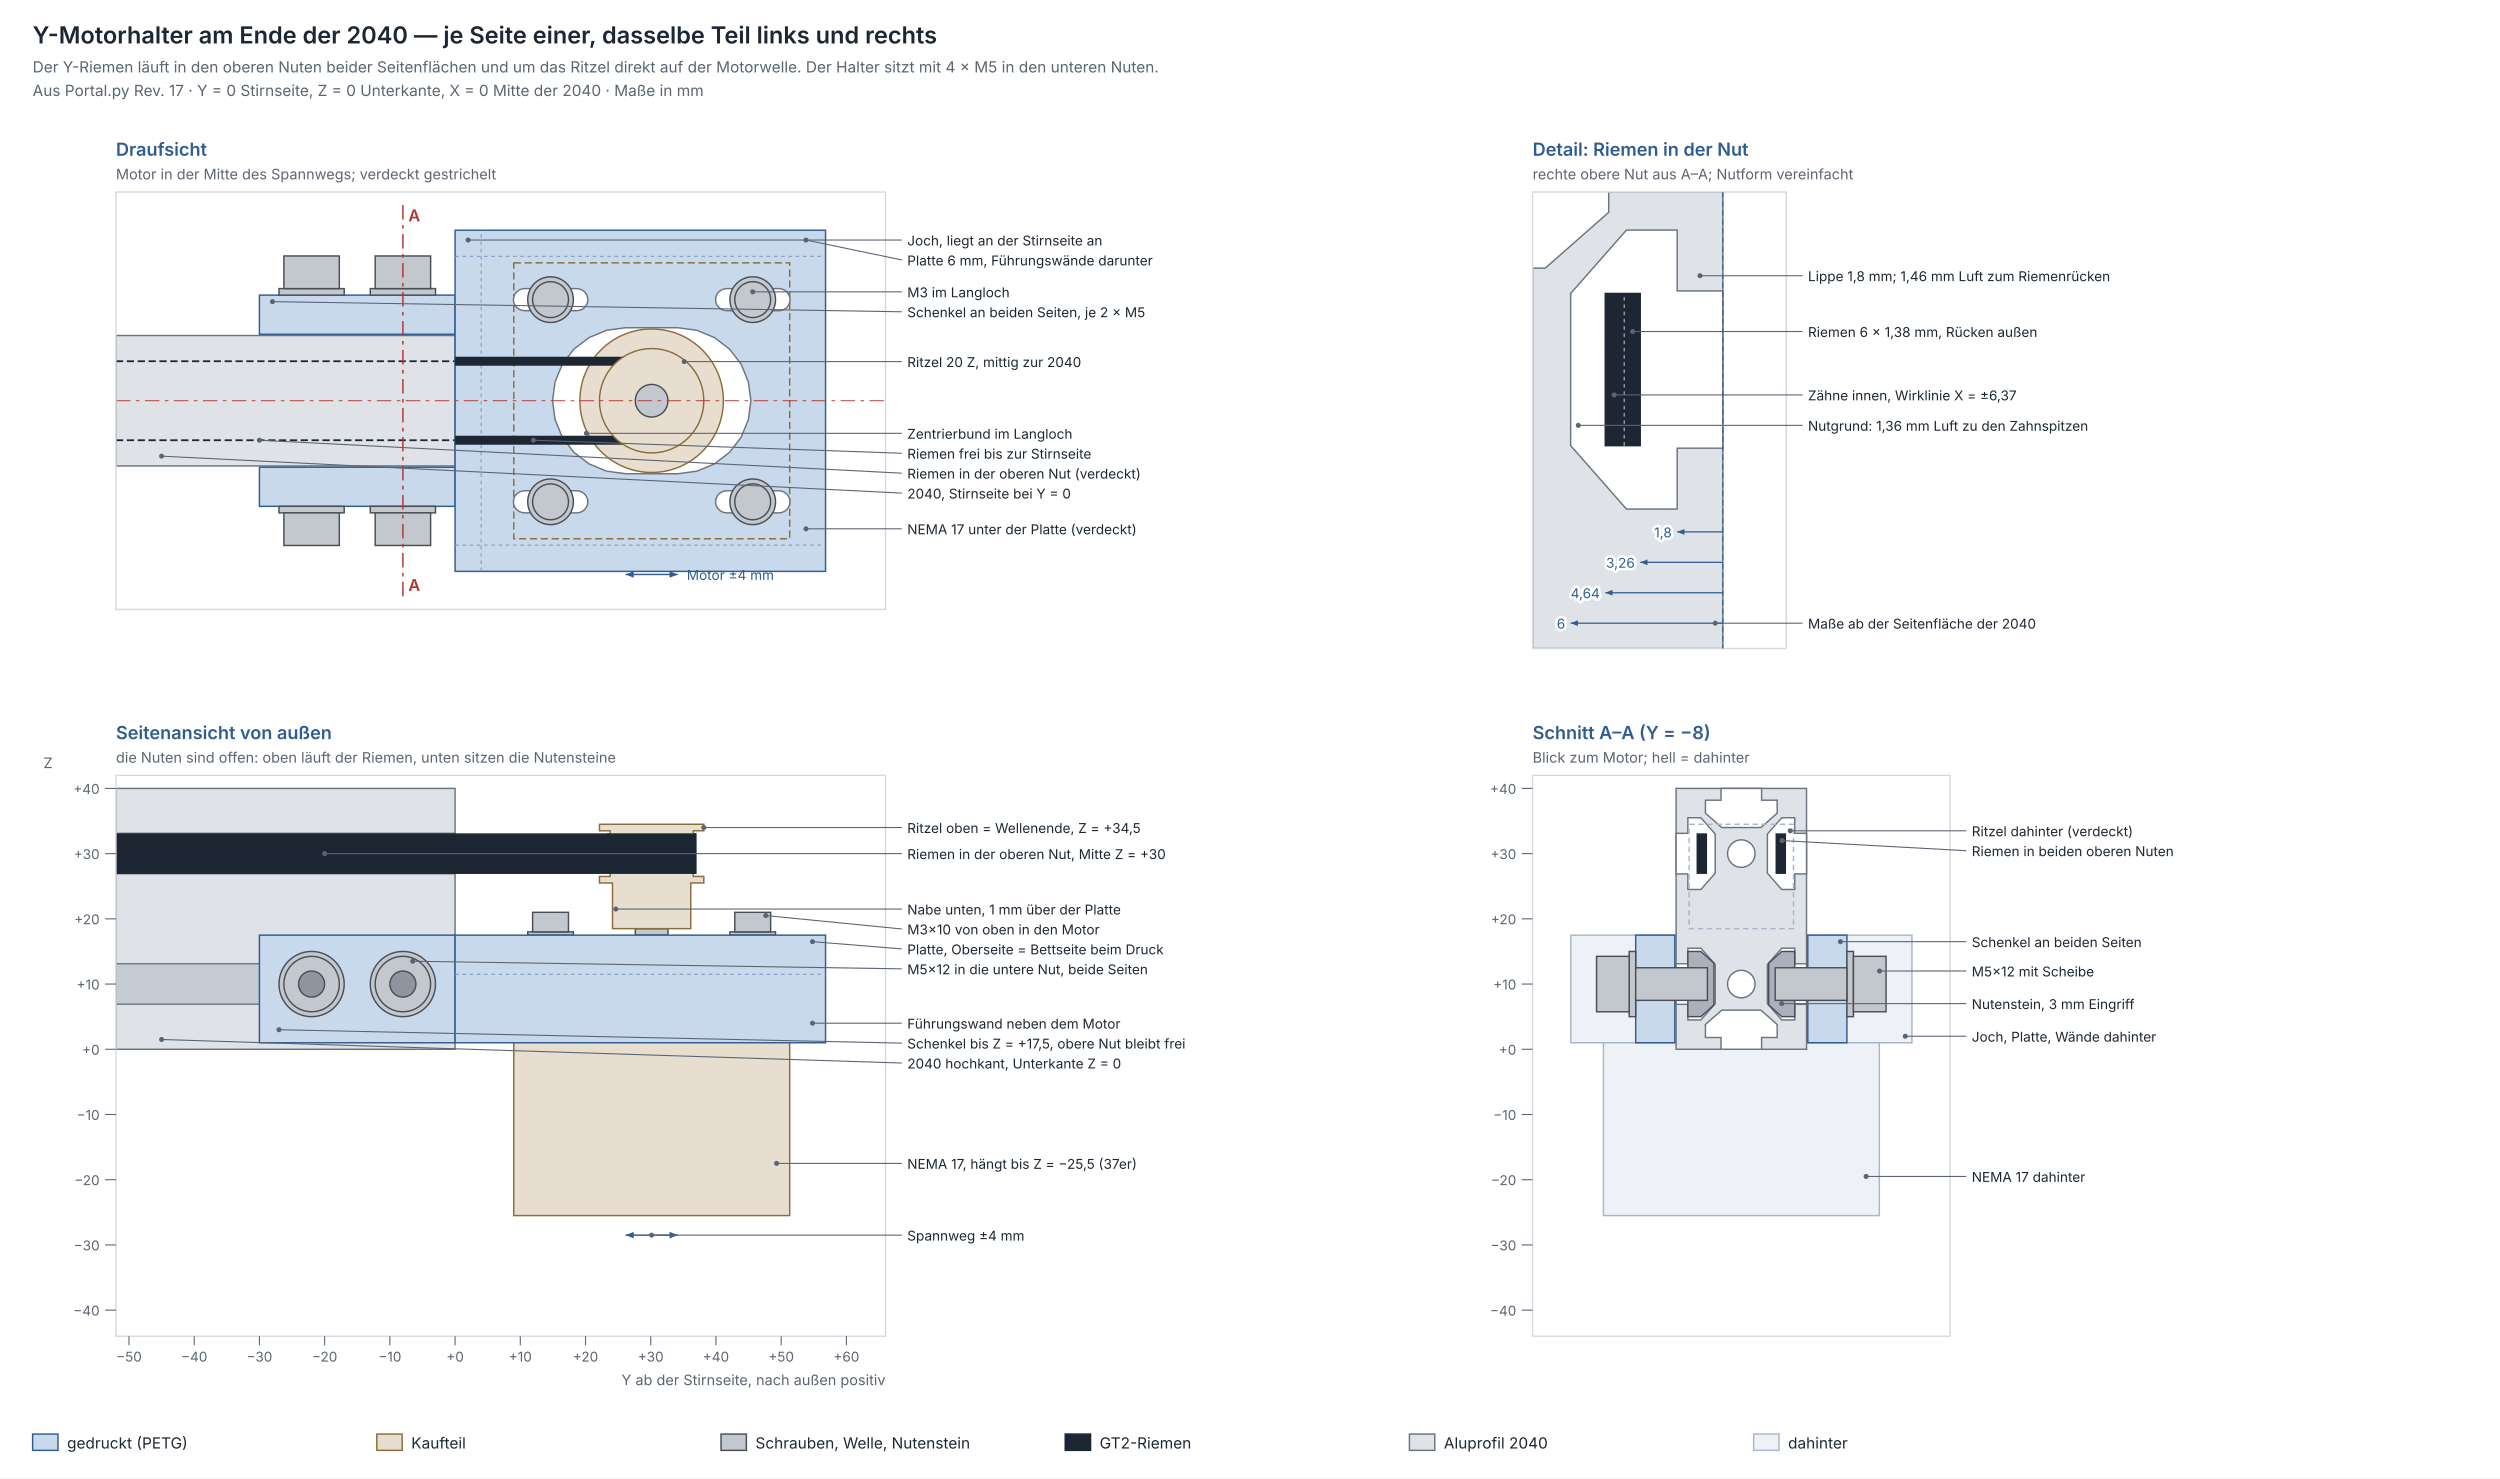
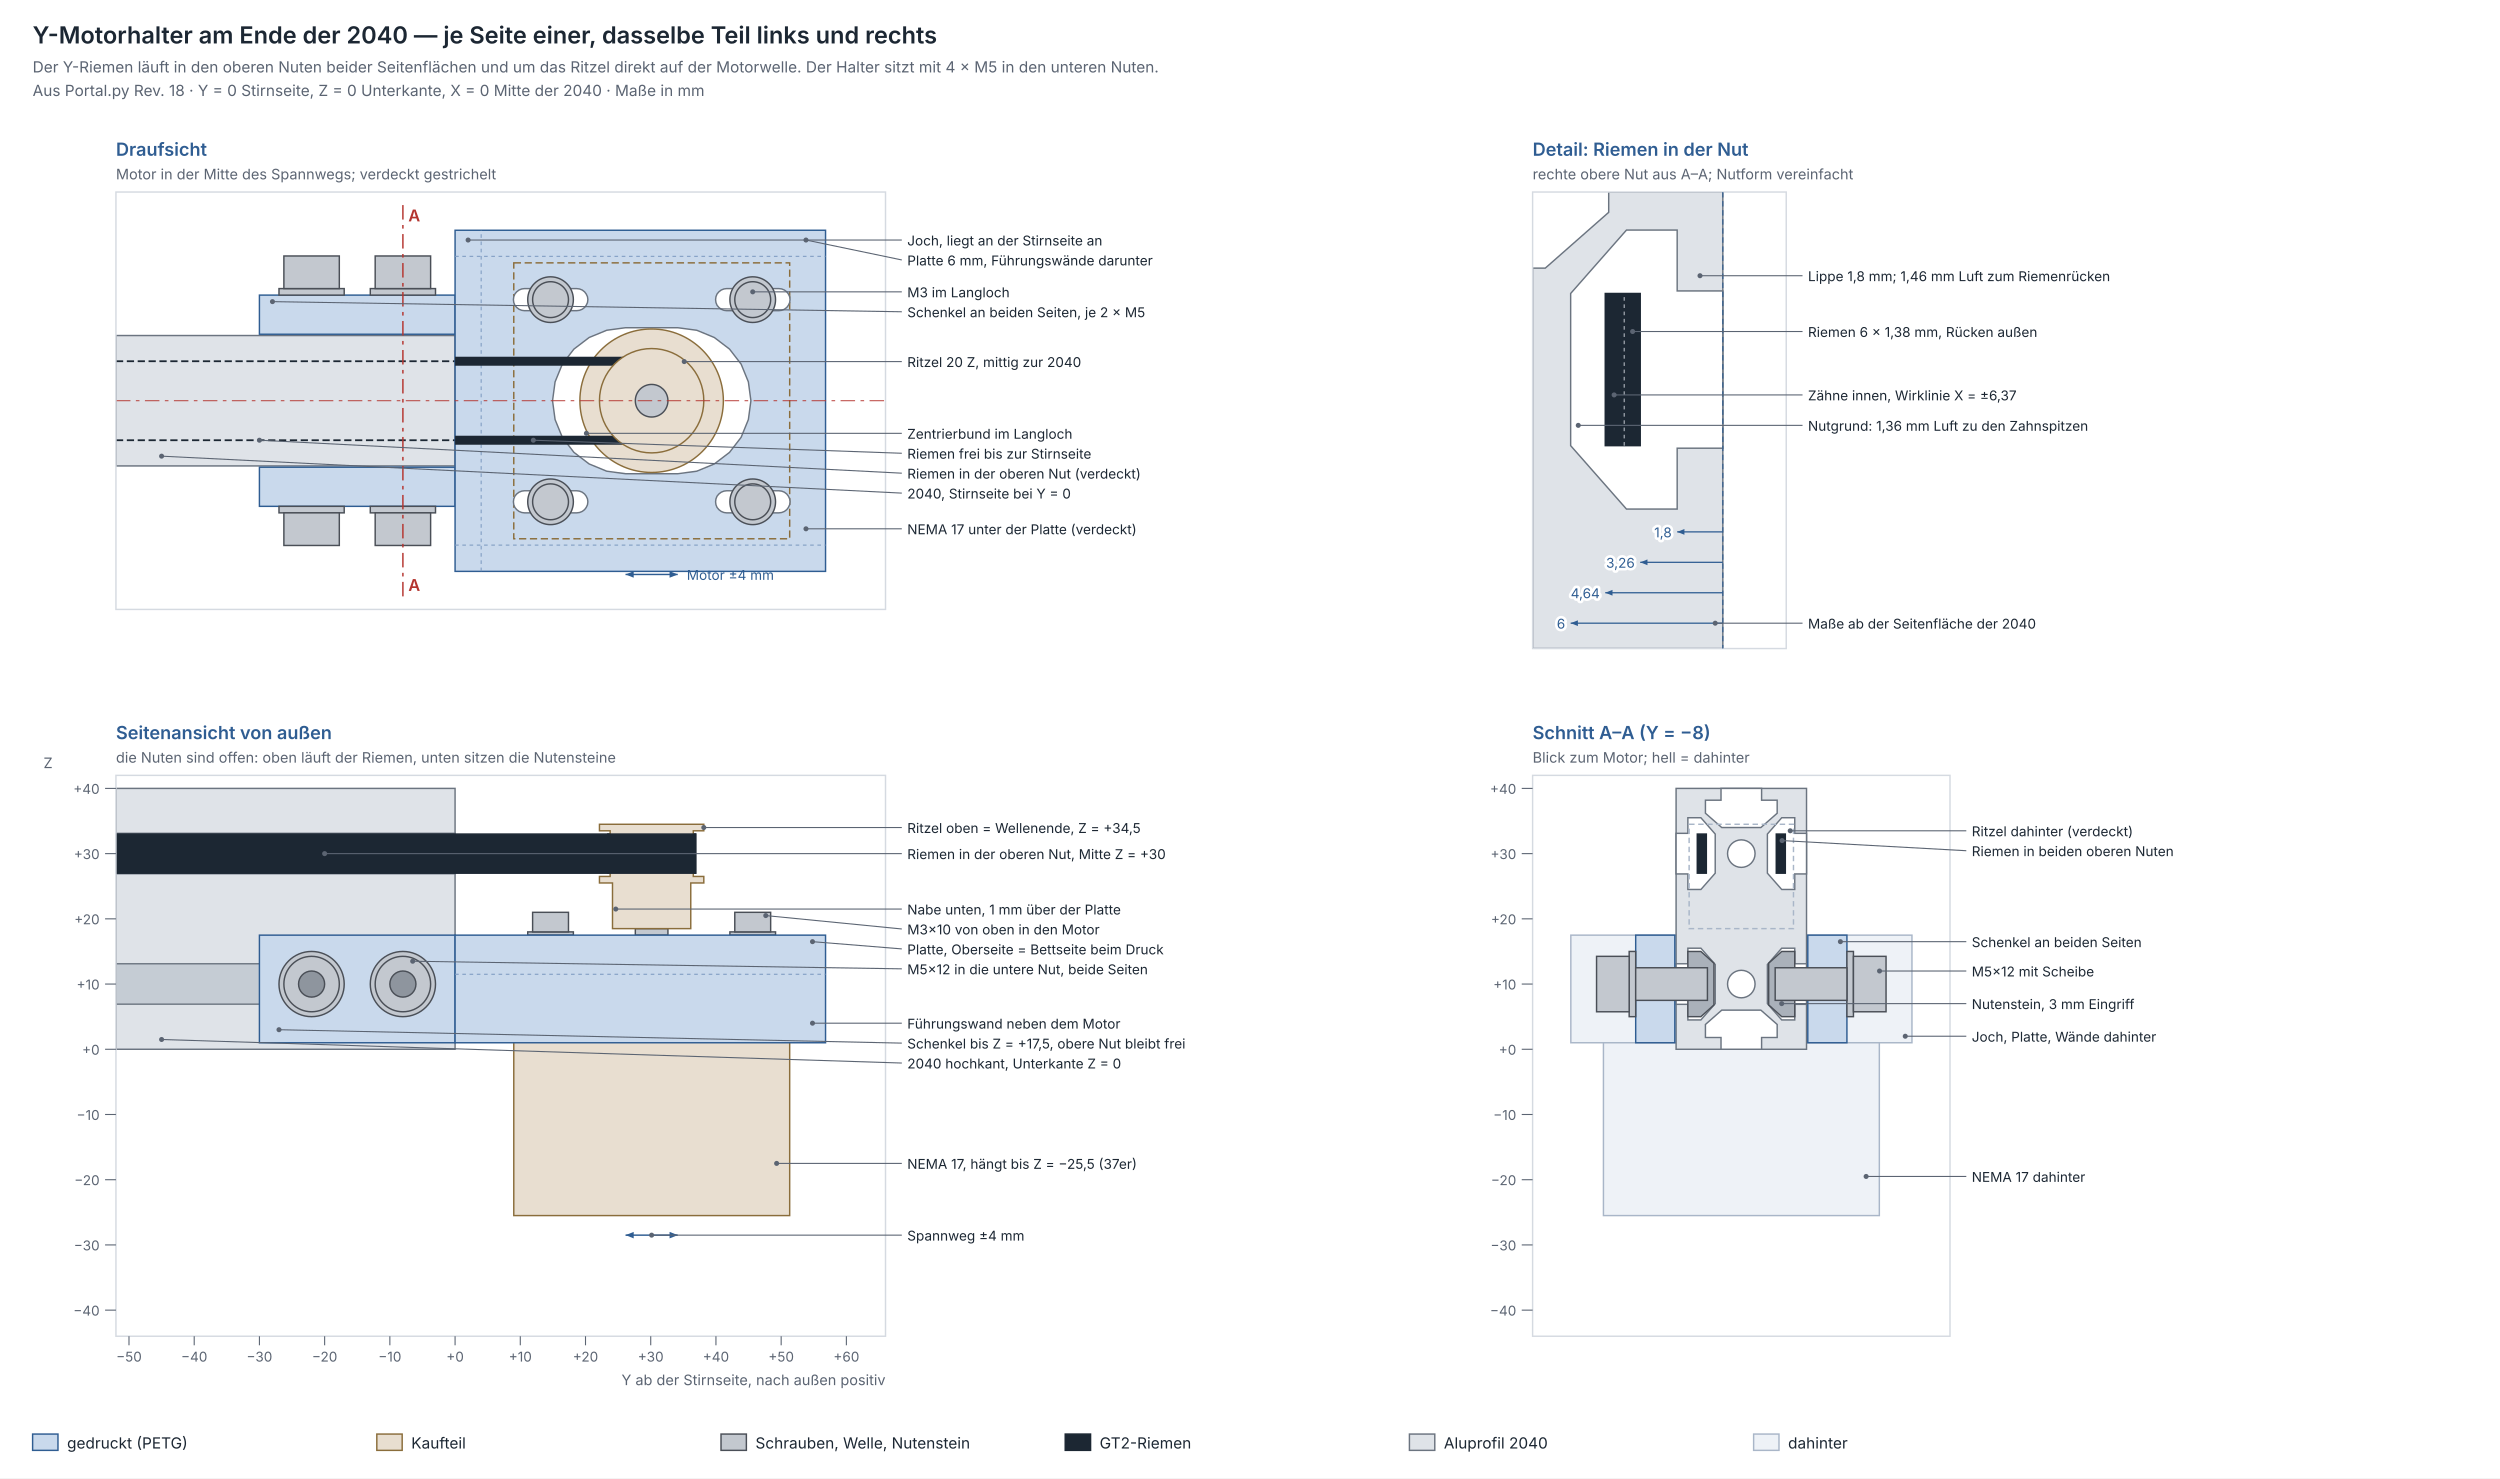
<svg xmlns="http://www.w3.org/2000/svg" width="1380" height="816" viewBox="0 0 1380 816" font-family="Inter, Helvetica, Arial, sans-serif">
  <rect width="100%" height="100%" fill="#ffffff" />
  <text x="18.0" y="24.0" font-size="13" fill="#1c2733" text-anchor="start" font-weight="600">Y-Motorhalter am Ende der 2040 — je Seite einer, dasselbe Teil links und rechts</text>
  <text x="18.0" y="40.0" font-size="8.5" fill="#5b6472" text-anchor="start">Der Y-Riemen läuft in den oberen Nuten beider Seitenflächen und um das Ritzel direkt auf der Motorwelle. Der Halter sitzt mit 4 × M5 in den unteren Nuten.</text>
-   <text x="18.0" y="53.0" font-size="8.5" fill="#5b6472" text-anchor="start">Aus Portal.py Rev. 17 · Y = 0 Stirnseite, Z = 0 Unterkante, X = 0 Mitte der 2040 · Maße in mm</text>
+   <text x="18.0" y="53.0" font-size="8.5" fill="#5b6472" text-anchor="start">Aus Portal.py Rev. 18 · Y = 0 Stirnseite, Z = 0 Unterkante, X = 0 Mitte der 2040 · Maße in mm</text>
  <text x="64.0" y="86.0" font-size="10" fill="#2f5d92" text-anchor="start" font-weight="600">Draufsicht</text>
  <text x="64.0" y="99.0" font-size="8" fill="#5b6472" text-anchor="start">Motor in der Mitte des Spannwegs; verdeckt gestrichelt</text>
  <clipPath id="drauf">
    <rect x="64.0" y="106.0" width="424.8" height="230.4" />
  </clipPath>
  <g clip-path="url(#drauf)">
    <rect x="64.0" y="185.2" width="187.2" height="72.0" fill="#dfe3e8" stroke="#6b7480" stroke-width="0.8" />
    <path d="M 64.0 243.0 L 251.2 243.0" fill="none" stroke="#1c2733" stroke-width="1.0" stroke-dasharray="4 2" stroke-linejoin="round" />
    <path d="M 64.0 199.4 L 251.2 199.4" fill="none" stroke="#1c2733" stroke-width="1.0" stroke-dasharray="4 2" stroke-linejoin="round" />
    <rect x="143.2" y="257.9" width="108.0" height="21.6" fill="#c9d9ec" stroke="#2f5d92" stroke-width="0.8" />
    <rect x="143.2" y="162.9" width="108.0" height="21.6" fill="#c9d9ec" stroke="#2f5d92" stroke-width="0.8" />
    <rect x="251.2" y="127.1" width="204.5" height="188.3" fill="#c9d9ec" stroke="#2f5d92" stroke-width="0.8" />
    <line x1="265.6" y1="315.3" x2="265.6" y2="127.1" stroke="#7f9cc2" stroke-width="0.6" stroke-dasharray="2 2" />
    <line x1="251.2" y1="300.9" x2="455.7" y2="300.9" stroke="#7f9cc2" stroke-width="0.6" stroke-dasharray="2 2" />
    <line x1="251.2" y1="141.5" x2="455.7" y2="141.5" stroke="#7f9cc2" stroke-width="0.6" stroke-dasharray="2 2" />
    <rect x="283.6" y="145.1" width="152.3" height="152.3" fill="none" stroke="#8a6d3b" stroke-width="0.8" stroke-dasharray="4 2" />
    <polygon points="374.1,180.9 384.6,182.3 394.3,186.3 402.7,192.7 409.1,201.0 413.1,210.8 414.5,221.2 413.1,231.6 409.1,241.4 402.7,249.7 394.3,256.1 384.6,260.1 374.1,261.5 345.3,261.5 334.9,260.1 325.2,256.1 316.8,249.7 310.4,241.4 306.4,231.6 305.0,221.2 306.4,210.8 310.4,201.0 316.8,192.7 325.2,186.3 334.9,182.3 345.3,180.9" fill="#ffffff" stroke="#6b7480" stroke-width="0.8" />
    <circle cx="359.7" cy="221.2" r="39.6" fill="#e8ded0" stroke="#8a6d3b" stroke-width="0.8" />
    <polygon points="318.3,270.9 319.9,271.1 321.4,271.7 322.7,272.7 323.6,273.9 324.3,275.4 324.5,277.0 324.3,278.6 323.6,280.1 322.7,281.3 321.4,282.3 319.9,282.9 318.3,283.1 289.5,283.1 288.0,282.9 286.5,282.3 285.2,281.3 284.2,280.1 283.6,278.6 283.4,277.0 283.6,275.4 284.2,273.9 285.2,272.7 286.5,271.7 288.0,271.1 289.5,270.9" fill="#ffffff" stroke="#6b7480" stroke-width="0.8" />
    <circle cx="303.9" cy="277.0" r="12.6" fill="#c3c8cf" stroke="#4a4f57" stroke-width="0.8" />
    <circle cx="303.9" cy="277.0" r="9.9" fill="#c3c8cf" stroke="#4a4f57" stroke-width="0.8" />
    <polygon points="318.3,159.3 319.9,159.5 321.4,160.1 322.7,161.1 323.6,162.3 324.3,163.8 324.5,165.4 324.3,167.0 323.6,168.5 322.7,169.7 321.4,170.7 319.9,171.3 318.3,171.5 289.5,171.5 288.0,171.3 286.5,170.7 285.2,169.7 284.2,168.5 283.6,167.0 283.4,165.4 283.6,163.8 284.2,162.3 285.2,161.1 286.5,160.1 288.0,159.5 289.5,159.3" fill="#ffffff" stroke="#6b7480" stroke-width="0.8" />
    <circle cx="303.9" cy="165.4" r="12.6" fill="#c3c8cf" stroke="#4a4f57" stroke-width="0.8" />
    <circle cx="303.9" cy="165.4" r="9.9" fill="#c3c8cf" stroke="#4a4f57" stroke-width="0.8" />
    <polygon points="429.9,270.9 431.5,271.1 433.0,271.7 434.3,272.7 435.2,273.9 435.9,275.4 436.1,277.0 435.9,278.6 435.2,280.1 434.3,281.3 433.0,282.3 431.5,282.9 429.9,283.1 401.1,283.1 399.6,282.9 398.1,282.3 396.8,281.3 395.8,280.1 395.2,278.6 395.0,277.0 395.2,275.4 395.8,273.9 396.8,272.7 398.1,271.7 399.6,271.1 401.1,270.9" fill="#ffffff" stroke="#6b7480" stroke-width="0.8" />
    <circle cx="415.5" cy="277.0" r="12.6" fill="#c3c8cf" stroke="#4a4f57" stroke-width="0.8" />
    <circle cx="415.5" cy="277.0" r="9.9" fill="#c3c8cf" stroke="#4a4f57" stroke-width="0.8" />
    <polygon points="429.9,159.3 431.5,159.5 433.0,160.1 434.3,161.1 435.2,162.3 435.9,163.8 436.1,165.4 435.9,167.0 435.2,168.5 434.3,169.7 433.0,170.7 431.5,171.3 429.9,171.5 401.1,171.5 399.6,171.3 398.1,170.7 396.8,169.7 395.8,168.5 395.2,167.0 395.0,165.4 395.2,163.8 395.8,162.3 396.8,161.1 398.1,160.1 399.6,159.5 401.1,159.3" fill="#ffffff" stroke="#6b7480" stroke-width="0.8" />
    <circle cx="415.5" cy="165.4" r="12.6" fill="#c3c8cf" stroke="#4a4f57" stroke-width="0.8" />
    <circle cx="415.5" cy="165.4" r="9.9" fill="#c3c8cf" stroke="#4a4f57" stroke-width="0.8" />
    <path d="M 251.2 199.4 L 359.7 199.4 L 362.0 199.5 L 364.3 199.9 L 366.5 200.5 L 368.6 201.3 L 370.6 202.3 L 372.5 203.6 L 374.3 205.0 L 375.9 206.6 L 377.4 208.4 L 378.6 210.3 L 379.6 212.3 L 380.5 214.5 L 381.0 216.7 L 381.4 218.9 L 381.5 221.2 L 381.4 223.5 L 381.0 225.7 L 380.5 227.9 L 379.6 230.1 L 378.6 232.1 L 377.4 234.0 L 375.9 235.8 L 374.3 237.4 L 372.5 238.8 L 370.6 240.1 L 368.6 241.1 L 366.5 241.9 L 364.3 242.5 L 362.0 242.9 L 359.7 243.0 L 251.2 243.0" fill="none" stroke="#1c2733" stroke-width="4.968" stroke-linejoin="round" />
    <circle cx="359.7" cy="221.2" r="28.8" fill="#e8ded0" stroke="#8a6d3b" stroke-width="0.8" />
    <circle cx="359.7" cy="221.2" r="9.0" fill="#c3c8cf" stroke="#4a4f57" stroke-width="0.8" />
    <rect x="204.4" y="279.5" width="36.0" height="3.6" fill="#c3c8cf" stroke="#4a4f57" stroke-width="0.8" />
    <rect x="207.1" y="283.1" width="30.6" height="18.0" fill="#c3c8cf" stroke="#4a4f57" stroke-width="0.8" />
    <rect x="204.4" y="159.3" width="36.0" height="3.6" fill="#c3c8cf" stroke="#4a4f57" stroke-width="0.8" />
    <rect x="207.1" y="141.3" width="30.6" height="18.0" fill="#c3c8cf" stroke="#4a4f57" stroke-width="0.8" />
    <rect x="154.0" y="279.5" width="36.0" height="3.6" fill="#c3c8cf" stroke="#4a4f57" stroke-width="0.8" />
    <rect x="156.7" y="283.1" width="30.6" height="18.0" fill="#c3c8cf" stroke="#4a4f57" stroke-width="0.8" />
    <rect x="154.0" y="159.3" width="36.0" height="3.6" fill="#c3c8cf" stroke="#4a4f57" stroke-width="0.8" />
    <rect x="156.7" y="141.3" width="30.6" height="18.0" fill="#c3c8cf" stroke="#4a4f57" stroke-width="0.8" />
    <line x1="64.0" y1="221.2" x2="488.8" y2="221.2" stroke="#b4342f" stroke-width="0.5" stroke-dasharray="8 3 2 3" />
    <line x1="222.4" y1="329.2" x2="222.4" y2="113.2" stroke="#b4342f" stroke-width="0.8" stroke-dasharray="8 3 2 3" />
  </g>
  <rect x="64.0" y="106.0" width="424.8" height="230.4" fill="none" stroke="#d5dae1" stroke-width="0.8" />
  <text x="225.4" y="122.2" font-size="9" fill="#b4342f" text-anchor="start" font-weight="600">A</text>
  <text x="225.4" y="326.2" font-size="9" fill="#b4342f" text-anchor="start" font-weight="600">A</text>
  <line x1="345.3" y1="317.1" x2="374.1" y2="317.1" stroke="#2f5d92" stroke-width="0.8" />
  <polygon points="345.3,317.1 349.8,315.3 349.8,318.9" fill="#2f5d92" />
  <polygon points="374.1,317.1 369.6,318.9 369.6,315.3" fill="#2f5d92" />
  <text x="379.1" y="320.1" font-size="7.5" fill="#2f5d92" text-anchor="start">Motor ±4 mm</text>
  <line x1="258.4" y1="132.5" x2="497.8" y2="132.5" stroke="#5b6472" stroke-width="0.6" />
  <circle cx="258.4" cy="132.5" r="1.4" fill="#5b6472" />
  <text x="500.8" y="135.5" font-size="7.5" fill="#1c2733" text-anchor="start">Joch, liegt an der Stirnseite an</text>
  <line x1="444.9" y1="132.5" x2="497.8" y2="143.5" stroke="#5b6472" stroke-width="0.6" />
  <circle cx="444.9" cy="132.5" r="1.4" fill="#5b6472" />
  <text x="500.8" y="146.5" font-size="7.5" fill="#1c2733" text-anchor="start">Platte 6 mm, Führungswände darunter</text>
  <line x1="415.5" y1="161.1" x2="497.8" y2="161.1" stroke="#5b6472" stroke-width="0.6" />
  <circle cx="415.5" cy="161.1" r="1.4" fill="#5b6472" />
  <text x="500.8" y="164.1" font-size="7.5" fill="#1c2733" text-anchor="start">M3 im Langloch</text>
  <line x1="150.4" y1="166.5" x2="497.8" y2="172.1" stroke="#5b6472" stroke-width="0.6" />
  <circle cx="150.4" cy="166.5" r="1.4" fill="#5b6472" />
  <text x="500.8" y="175.1" font-size="7.5" fill="#1c2733" text-anchor="start">Schenkel an beiden Seiten, je 2 × M5</text>
  <line x1="377.7" y1="199.6" x2="497.8" y2="199.6" stroke="#5b6472" stroke-width="0.6" />
  <circle cx="377.7" cy="199.6" r="1.4" fill="#5b6472" />
  <text x="500.8" y="202.6" font-size="7.5" fill="#1c2733" text-anchor="start">Ritzel 20 Z, mittig zur 2040</text>
  <line x1="323.7" y1="239.2" x2="497.8" y2="239.2" stroke="#5b6472" stroke-width="0.6" />
  <circle cx="323.7" cy="239.2" r="1.4" fill="#5b6472" />
  <text x="500.8" y="242.2" font-size="7.5" fill="#1c2733" text-anchor="start">Zentrierbund im Langloch</text>
  <line x1="294.4" y1="243.0" x2="497.8" y2="250.2" stroke="#5b6472" stroke-width="0.6" />
  <circle cx="294.4" cy="243.0" r="1.4" fill="#5b6472" />
  <text x="500.8" y="253.2" font-size="7.5" fill="#1c2733" text-anchor="start">Riemen frei bis zur Stirnseite</text>
  <line x1="143.2" y1="243.0" x2="497.8" y2="261.2" stroke="#5b6472" stroke-width="0.6" />
  <circle cx="143.2" cy="243.0" r="1.4" fill="#5b6472" />
  <text x="500.8" y="264.2" font-size="7.5" fill="#1c2733" text-anchor="start">Riemen in der oberen Nut (verdeckt)</text>
  <line x1="89.2" y1="251.8" x2="497.8" y2="272.2" stroke="#5b6472" stroke-width="0.6" />
  <circle cx="89.2" cy="251.8" r="1.4" fill="#5b6472" />
  <text x="500.8" y="275.2" font-size="7.5" fill="#1c2733" text-anchor="start">2040, Stirnseite bei Y = 0</text>
  <line x1="444.9" y1="291.9" x2="497.8" y2="291.9" stroke="#5b6472" stroke-width="0.6" />
  <circle cx="444.9" cy="291.9" r="1.4" fill="#5b6472" />
  <text x="500.8" y="294.9" font-size="7.5" fill="#1c2733" text-anchor="start">NEMA 17 unter der Platte (verdeckt)</text>
  <text x="846.0" y="86.0" font-size="10" fill="#2f5d92" text-anchor="start" font-weight="600">Detail: Riemen in der Nut</text>
  <text x="846.0" y="99.0" font-size="8" fill="#5b6472" text-anchor="start">rechte obere Nut aus A–A; Nutform vereinfacht</text>
  <clipPath id="detail">
    <rect x="846.0" y="106.0" width="140.0" height="252.0" />
  </clipPath>
  <g clip-path="url(#detail)">
    <rect x="846.0" y="106.0" width="105.0" height="252.0" fill="#dfe3e8" stroke="#6b7480" stroke-width="0.8" />
    <polygon points="951.0,247.4 925.8,247.4 925.8,281.0 897.8,281.0 867.0,246.0 867.0,162.0 897.8,127.0 925.8,127.0 925.8,160.6 951.0,160.6" fill="#ffffff" stroke="#6b7480" stroke-width="0.8" />
    <polygon points="767.6,64.0 767.6,89.2 734.0,89.2 734.0,117.2 769.0,148.0 853.0,148.0 888.0,117.2 888.0,89.2 854.4,89.2 854.4,64.0" fill="#ffffff" stroke="#6b7480" stroke-width="0.8" />
    <rect x="886.1" y="162.0" width="19.3" height="84.0" fill="#1c2733" stroke="#1c2733" stroke-width="0.8" />
    <line x1="896.6" y1="246.0" x2="896.6" y2="162.0" stroke="#8e959e" stroke-width="0.8" stroke-dasharray="2 2" />
  </g>
  <rect x="846.0" y="106.0" width="140.0" height="252.0" fill="none" stroke="#d5dae1" stroke-width="0.8" />
  <line x1="951.0" y1="106.0" x2="951.0" y2="358.0" stroke="#2f5d92" stroke-width="0.6" stroke-dasharray="3 2" />
  <line x1="951.0" y1="293.6" x2="925.8" y2="293.6" stroke="#2f5d92" stroke-width="0.7" />
  <polygon points="925.8,293.6 929.8,292.0 929.8,295.2" fill="#2f5d92" />
  <text x="922.8" y="296.6" font-size="7.5" fill="#2f5d92" text-anchor="end" stroke="#ffffff" stroke-width="3" stroke-linejoin="round" paint-order="stroke">1,8</text>
  <line x1="951.0" y1="310.4" x2="905.4" y2="310.4" stroke="#2f5d92" stroke-width="0.7" />
  <polygon points="905.4,310.4 909.4,308.8 909.4,312.0" fill="#2f5d92" />
  <text x="902.4" y="313.4" font-size="7.5" fill="#2f5d92" text-anchor="end" stroke="#ffffff" stroke-width="3" stroke-linejoin="round" paint-order="stroke">3,26</text>
  <line x1="951.0" y1="327.2" x2="886.1" y2="327.2" stroke="#2f5d92" stroke-width="0.7" />
  <polygon points="886.1,327.2 890.1,325.6 890.1,328.8" fill="#2f5d92" />
  <text x="883.1" y="330.2" font-size="7.5" fill="#2f5d92" text-anchor="end" stroke="#ffffff" stroke-width="3" stroke-linejoin="round" paint-order="stroke">4,64</text>
  <line x1="951.0" y1="344.0" x2="867.0" y2="344.0" stroke="#2f5d92" stroke-width="0.7" />
  <polygon points="867.0,344.0 871.0,342.4 871.0,345.6" fill="#2f5d92" />
  <text x="864.0" y="347.0" font-size="7.5" fill="#2f5d92" text-anchor="end" stroke="#ffffff" stroke-width="3" stroke-linejoin="round" paint-order="stroke">6</text>
  <line x1="938.4" y1="152.2" x2="995.0" y2="152.2" stroke="#5b6472" stroke-width="0.6" />
  <circle cx="938.4" cy="152.2" r="1.4" fill="#5b6472" />
  <text x="998.0" y="155.2" font-size="7.5" fill="#1c2733" text-anchor="start">Lippe 1,8 mm; 1,46 mm Luft zum Riemenrücken</text>
  <line x1="901.2" y1="183.0" x2="995.0" y2="183.0" stroke="#5b6472" stroke-width="0.6" />
  <circle cx="901.2" cy="183.0" r="1.4" fill="#5b6472" />
  <text x="998.0" y="186.0" font-size="7.5" fill="#1c2733" text-anchor="start">Riemen 6 × 1,38 mm, Rücken außen</text>
  <line x1="891.0" y1="218.0" x2="995.0" y2="218.0" stroke="#5b6472" stroke-width="0.6" />
  <circle cx="891.0" cy="218.0" r="1.4" fill="#5b6472" />
  <text x="998.0" y="221.0" font-size="7.5" fill="#1c2733" text-anchor="start">Zähne innen, Wirklinie X = ±6,37</text>
  <line x1="871.2" y1="234.8" x2="995.0" y2="234.8" stroke="#5b6472" stroke-width="0.6" />
  <circle cx="871.2" cy="234.8" r="1.4" fill="#5b6472" />
  <text x="998.0" y="237.8" font-size="7.5" fill="#1c2733" text-anchor="start">Nutgrund: 1,36 mm Luft zu den Zahnspitzen</text>
  <line x1="946.8" y1="344.0" x2="995.0" y2="344.0" stroke="#5b6472" stroke-width="0.6" />
  <circle cx="946.8" cy="344.0" r="1.4" fill="#5b6472" />
  <text x="998.0" y="347.0" font-size="7.5" fill="#1c2733" text-anchor="start">Maße ab der Seitenfläche der 2040</text>
  <text x="64.0" y="408.0" font-size="10" fill="#2f5d92" text-anchor="start" font-weight="600">Seitenansicht von außen</text>
  <text x="64.0" y="421.0" font-size="8" fill="#5b6472" text-anchor="start">die Nuten sind offen: oben läuft der Riemen, unten sitzen die Nutensteine</text>
  <clipPath id="seite">
    <rect x="64.0" y="428.0" width="424.8" height="309.6" />
  </clipPath>
  <g clip-path="url(#seite)">
    <rect x="64.0" y="435.2" width="187.2" height="144.0" fill="#dfe3e8" stroke="#6b7480" stroke-width="0.8" />
    <rect x="64.0" y="532.0" width="187.2" height="22.3" fill="#c5ccd4" stroke="#6b7480" stroke-width="0.8" />
    <rect x="64.0" y="460.0" width="187.2" height="22.3" fill="#c5ccd4" stroke="#6b7480" stroke-width="0.8" />
    <rect x="64.0" y="460.4" width="320.0" height="21.6" fill="#1c2733" stroke="#1c2733" stroke-width="0.8" />
    <rect x="283.6" y="537.8" width="152.3" height="133.2" fill="#e8ded0" stroke="#8a6d3b" stroke-width="0.8" />
    <rect x="350.7" y="512.6" width="18.0" height="3.6" fill="#c3c8cf" stroke="#4a4f57" stroke-width="0.8" />
    <polygon points="381.3,512.6 381.3,487.4 388.5,487.4 388.5,483.8 382.7,483.8 382.7,458.6 388.5,458.6 388.5,455.0 330.9,455.0 330.9,458.6 336.8,458.6 336.8,483.8 330.9,483.8 330.9,487.4 338.1,487.4 338.1,512.6" fill="#e8ded0" stroke="#8a6d3b" stroke-width="0.8" />
    <rect x="335.5" y="460.4" width="48.5" height="21.6" fill="#1c2733" stroke="#1c2733" stroke-width="0.8" />
    <rect x="291.3" y="514.4" width="25.2" height="1.8" fill="#c3c8cf" stroke="#4a4f57" stroke-width="0.8" />
    <rect x="294.0" y="503.6" width="19.8" height="10.8" fill="#c3c8cf" stroke="#4a4f57" stroke-width="0.8" />
    <rect x="402.9" y="514.4" width="25.2" height="1.8" fill="#c3c8cf" stroke="#4a4f57" stroke-width="0.8" />
    <rect x="405.6" y="503.6" width="19.8" height="10.8" fill="#c3c8cf" stroke="#4a4f57" stroke-width="0.8" />
    <rect x="143.2" y="516.2" width="108.0" height="59.4" fill="#c9d9ec" stroke="#2f5d92" stroke-width="0.8" />
    <rect x="251.2" y="516.2" width="204.5" height="59.4" fill="#c9d9ec" stroke="#2f5d92" stroke-width="0.8" />
    <line x1="251.2" y1="537.8" x2="455.7" y2="537.8" stroke="#7f9cc2" stroke-width="0.6" stroke-dasharray="2 2" />
    <circle cx="222.4" cy="543.2" r="18.0" fill="#c3c8cf" stroke="#4a4f57" stroke-width="0.8" />
    <circle cx="222.4" cy="543.2" r="15.3" fill="#c3c8cf" stroke="#4a4f57" stroke-width="0.8" />
    <circle cx="222.4" cy="543.2" r="7.2" fill="#8e959e" stroke="#4a4f57" stroke-width="0.8" />
    <circle cx="172.0" cy="543.2" r="18.0" fill="#c3c8cf" stroke="#4a4f57" stroke-width="0.8" />
    <circle cx="172.0" cy="543.2" r="15.3" fill="#c3c8cf" stroke="#4a4f57" stroke-width="0.8" />
    <circle cx="172.0" cy="543.2" r="7.2" fill="#8e959e" stroke="#4a4f57" stroke-width="0.8" />
  </g>
  <rect x="64.0" y="428.0" width="424.8" height="309.6" fill="none" stroke="#d5dae1" stroke-width="0.8" />
  <line x1="58.0" y1="723.2" x2="64.0" y2="723.2" stroke="#5b6472" stroke-width="0.6" />
  <text x="55.0" y="726.2" font-size="7.5" fill="#5b6472" text-anchor="end">−40</text>
  <line x1="58.0" y1="687.2" x2="64.0" y2="687.2" stroke="#5b6472" stroke-width="0.6" />
  <text x="55.0" y="690.2" font-size="7.5" fill="#5b6472" text-anchor="end">−30</text>
  <line x1="58.0" y1="651.2" x2="64.0" y2="651.2" stroke="#5b6472" stroke-width="0.6" />
  <text x="55.0" y="654.2" font-size="7.5" fill="#5b6472" text-anchor="end">−20</text>
  <line x1="58.0" y1="615.2" x2="64.0" y2="615.2" stroke="#5b6472" stroke-width="0.6" />
  <text x="55.0" y="618.2" font-size="7.5" fill="#5b6472" text-anchor="end">−10</text>
  <line x1="58.0" y1="579.2" x2="64.0" y2="579.2" stroke="#5b6472" stroke-width="0.6" />
  <text x="55.0" y="582.2" font-size="7.5" fill="#5b6472" text-anchor="end">+0</text>
  <line x1="58.0" y1="543.2" x2="64.0" y2="543.2" stroke="#5b6472" stroke-width="0.6" />
  <text x="55.0" y="546.2" font-size="7.5" fill="#5b6472" text-anchor="end">+10</text>
  <line x1="58.0" y1="507.2" x2="64.0" y2="507.2" stroke="#5b6472" stroke-width="0.6" />
  <text x="55.0" y="510.2" font-size="7.5" fill="#5b6472" text-anchor="end">+20</text>
  <line x1="58.0" y1="471.2" x2="64.0" y2="471.2" stroke="#5b6472" stroke-width="0.6" />
  <text x="55.0" y="474.2" font-size="7.5" fill="#5b6472" text-anchor="end">+30</text>
  <line x1="58.0" y1="435.2" x2="64.0" y2="435.2" stroke="#5b6472" stroke-width="0.6" />
  <text x="55.0" y="438.2" font-size="7.5" fill="#5b6472" text-anchor="end">+40</text>
  <text x="24.0" y="424.0" font-size="8" fill="#5b6472" text-anchor="start">Z</text>
  <line x1="71.2" y1="737.6" x2="71.2" y2="742.6" stroke="#5b6472" stroke-width="0.6" />
  <text x="71.2" y="751.6" font-size="7.5" fill="#5b6472" text-anchor="middle">−50</text>
  <line x1="107.2" y1="737.6" x2="107.2" y2="742.6" stroke="#5b6472" stroke-width="0.6" />
  <text x="107.2" y="751.6" font-size="7.5" fill="#5b6472" text-anchor="middle">−40</text>
  <line x1="143.2" y1="737.6" x2="143.2" y2="742.6" stroke="#5b6472" stroke-width="0.6" />
  <text x="143.2" y="751.6" font-size="7.5" fill="#5b6472" text-anchor="middle">−30</text>
  <line x1="179.2" y1="737.6" x2="179.2" y2="742.6" stroke="#5b6472" stroke-width="0.6" />
  <text x="179.2" y="751.6" font-size="7.5" fill="#5b6472" text-anchor="middle">−20</text>
  <line x1="215.2" y1="737.6" x2="215.2" y2="742.6" stroke="#5b6472" stroke-width="0.6" />
  <text x="215.2" y="751.6" font-size="7.5" fill="#5b6472" text-anchor="middle">−10</text>
  <line x1="251.2" y1="737.6" x2="251.2" y2="742.6" stroke="#5b6472" stroke-width="0.6" />
  <text x="251.2" y="751.6" font-size="7.5" fill="#5b6472" text-anchor="middle">+0</text>
  <line x1="287.2" y1="737.6" x2="287.2" y2="742.6" stroke="#5b6472" stroke-width="0.6" />
  <text x="287.2" y="751.6" font-size="7.5" fill="#5b6472" text-anchor="middle">+10</text>
  <line x1="323.2" y1="737.6" x2="323.2" y2="742.6" stroke="#5b6472" stroke-width="0.6" />
  <text x="323.2" y="751.6" font-size="7.5" fill="#5b6472" text-anchor="middle">+20</text>
  <line x1="359.2" y1="737.6" x2="359.2" y2="742.6" stroke="#5b6472" stroke-width="0.6" />
  <text x="359.2" y="751.6" font-size="7.5" fill="#5b6472" text-anchor="middle">+30</text>
  <line x1="395.2" y1="737.6" x2="395.2" y2="742.6" stroke="#5b6472" stroke-width="0.6" />
  <text x="395.2" y="751.6" font-size="7.5" fill="#5b6472" text-anchor="middle">+40</text>
  <line x1="431.2" y1="737.6" x2="431.2" y2="742.6" stroke="#5b6472" stroke-width="0.6" />
  <text x="431.2" y="751.6" font-size="7.5" fill="#5b6472" text-anchor="middle">+50</text>
  <line x1="467.2" y1="737.6" x2="467.2" y2="742.6" stroke="#5b6472" stroke-width="0.6" />
  <text x="467.2" y="751.6" font-size="7.5" fill="#5b6472" text-anchor="middle">+60</text>
  <text x="488.8" y="764.6" font-size="8" fill="#5b6472" text-anchor="end">Y ab der Stirnseite, nach außen positiv</text>
  <line x1="345.3" y1="681.8" x2="374.1" y2="681.8" stroke="#2f5d92" stroke-width="0.8" />
  <polygon points="345.3,681.8 349.8,680.0 349.8,683.6" fill="#2f5d92" />
  <polygon points="374.1,681.8 369.6,683.6 369.6,680.0" fill="#2f5d92" />
  <line x1="388.5" y1="456.8" x2="497.8" y2="456.8" stroke="#5b6472" stroke-width="0.6" />
  <circle cx="388.5" cy="456.8" r="1.4" fill="#5b6472" />
  <text x="500.8" y="459.8" font-size="7.5" fill="#1c2733" text-anchor="start">Ritzel oben = Wellenende, Z = +34,5</text>
  <line x1="179.2" y1="471.2" x2="497.8" y2="471.2" stroke="#5b6472" stroke-width="0.6" />
  <circle cx="179.2" cy="471.2" r="1.4" fill="#5b6472" />
  <text x="500.8" y="474.2" font-size="7.5" fill="#1c2733" text-anchor="start">Riemen in der oberen Nut, Mitte Z = +30</text>
  <line x1="339.9" y1="501.8" x2="497.8" y2="501.8" stroke="#5b6472" stroke-width="0.6" />
  <circle cx="339.9" cy="501.8" r="1.4" fill="#5b6472" />
  <text x="500.8" y="504.8" font-size="7.5" fill="#1c2733" text-anchor="start">Nabe unten, 1 mm über der Platte</text>
  <line x1="422.7" y1="505.4" x2="497.8" y2="512.8" stroke="#5b6472" stroke-width="0.6" />
  <circle cx="422.7" cy="505.4" r="1.4" fill="#5b6472" />
  <text x="500.8" y="515.8" font-size="7.5" fill="#1c2733" text-anchor="start">M3×10 von oben in den Motor</text>
  <line x1="448.5" y1="519.8" x2="497.8" y2="523.8" stroke="#5b6472" stroke-width="0.6" />
  <circle cx="448.5" cy="519.8" r="1.4" fill="#5b6472" />
  <text x="500.8" y="526.8" font-size="7.5" fill="#1c2733" text-anchor="start">Platte, Oberseite = Bettseite beim Druck</text>
  <line x1="227.8" y1="530.6" x2="497.8" y2="534.8" stroke="#5b6472" stroke-width="0.6" />
  <circle cx="227.8" cy="530.6" r="1.4" fill="#5b6472" />
  <text x="500.8" y="537.8" font-size="7.5" fill="#1c2733" text-anchor="start">M5×12 in die untere Nut, beide Seiten</text>
  <line x1="448.5" y1="564.8" x2="497.8" y2="564.8" stroke="#5b6472" stroke-width="0.6" />
  <circle cx="448.5" cy="564.8" r="1.4" fill="#5b6472" />
  <text x="500.8" y="567.8" font-size="7.5" fill="#1c2733" text-anchor="start">Führungswand neben dem Motor</text>
  <line x1="154.0" y1="568.4" x2="497.8" y2="575.8" stroke="#5b6472" stroke-width="0.6" />
  <circle cx="154.0" cy="568.4" r="1.4" fill="#5b6472" />
  <text x="500.8" y="578.8" font-size="7.5" fill="#1c2733" text-anchor="start">Schenkel bis Z = +17,5, obere Nut bleibt frei</text>
  <line x1="89.2" y1="573.8" x2="497.8" y2="586.8" stroke="#5b6472" stroke-width="0.6" />
  <circle cx="89.2" cy="573.8" r="1.4" fill="#5b6472" />
  <text x="500.8" y="589.8" font-size="7.5" fill="#1c2733" text-anchor="start">2040 hochkant, Unterkante Z = 0</text>
  <line x1="428.7" y1="642.2" x2="497.8" y2="642.2" stroke="#5b6472" stroke-width="0.6" />
  <circle cx="428.7" cy="642.2" r="1.4" fill="#5b6472" />
  <text x="500.8" y="645.2" font-size="7.5" fill="#1c2733" text-anchor="start">NEMA 17, hängt bis Z = −25,5 (37er)</text>
  <line x1="359.7" y1="681.8" x2="497.8" y2="681.8" stroke="#5b6472" stroke-width="0.6" />
  <circle cx="359.7" cy="681.8" r="1.4" fill="#5b6472" />
  <text x="500.8" y="684.8" font-size="7.5" fill="#1c2733" text-anchor="start">Spannweg ±4 mm</text>
  <text x="846.0" y="408.0" font-size="10" fill="#2f5d92" text-anchor="start" font-weight="600">Schnitt A–A (Y = −8)</text>
  <text x="846.0" y="421.0" font-size="8" fill="#5b6472" text-anchor="start">Blick zum Motor; hell = dahinter</text>
  <clipPath id="schnitt">
    <rect x="846.0" y="428.0" width="230.4" height="309.6" />
  </clipPath>
  <g clip-path="url(#schnitt)">
    <rect x="867.1" y="516.2" width="188.3" height="59.4" fill="#eef2f7" stroke="#a9b6c8" stroke-width="0.8" />
    <rect x="885.1" y="575.6" width="152.3" height="95.4" fill="#eef2f7" stroke="#a9b6c8" stroke-width="0.8" />
    <rect x="925.2" y="435.2" width="72.0" height="144.0" fill="#dfe3e8" stroke="#6b7480" stroke-width="0.8" />
    <polygon points="925.2,554.4 931.7,554.4 931.7,563.0 938.9,563.0 946.8,554.0 946.8,532.4 938.9,523.4 931.7,523.4 931.7,532.0 925.2,532.0" fill="#ffffff" stroke="#6b7480" stroke-width="0.8" />
    <polygon points="997.2,554.4 990.7,554.4 990.7,563.0 983.5,563.0 975.6,554.0 975.6,532.4 983.5,523.4 990.7,523.4 990.7,532.0 997.2,532.0" fill="#ffffff" stroke="#6b7480" stroke-width="0.8" />
    <circle cx="961.2" cy="543.2" r="7.6" fill="#ffffff" stroke="#6b7480" stroke-width="0.8" />
    <polygon points="925.2,482.4 931.7,482.4 931.7,491.0 938.9,491.0 946.8,482.0 946.8,460.4 938.9,451.4 931.7,451.4 931.7,460.0 925.2,460.0" fill="#ffffff" stroke="#6b7480" stroke-width="0.8" />
    <polygon points="997.2,482.4 990.7,482.4 990.7,491.0 983.5,491.0 975.6,482.0 975.6,460.4 983.5,451.4 990.7,451.4 990.7,460.0 997.2,460.0" fill="#ffffff" stroke="#6b7480" stroke-width="0.8" />
    <circle cx="961.2" cy="471.2" r="7.6" fill="#ffffff" stroke="#6b7480" stroke-width="0.8" />
    <polygon points="950.0,435.2 950.0,441.7 941.4,441.7 941.4,448.9 950.4,456.8 972.0,456.8 981.0,448.9 981.0,441.7 972.4,441.7 972.4,435.2" fill="#ffffff" stroke="#6b7480" stroke-width="0.8" />
    <polygon points="950.0,579.2 950.0,572.7 941.4,572.7 941.4,565.5 950.4,557.6 972.0,557.6 981.0,565.5 981.0,572.7 972.4,572.7 972.4,579.2" fill="#ffffff" stroke="#6b7480" stroke-width="0.8" />
    <rect x="932.4" y="455.0" width="57.6" height="57.6" fill="none" stroke="#a9b6c8" stroke-width="0.8" stroke-dasharray="3 2" />
    <rect x="936.9" y="460.4" width="5.0" height="21.6" fill="#1c2733" stroke="#1c2733" stroke-width="0.8" />
    <rect x="902.9" y="516.2" width="21.6" height="59.4" fill="#c9d9ec" stroke="#2f5d92" stroke-width="0.8" />
    <polygon points="931.7,561.2 938.9,561.2 946.1,554.7 946.1,531.7 938.9,525.2 931.7,525.2" fill="#aab1ba" stroke="#4a4f57" stroke-width="0.8" />
    <rect x="899.3" y="525.2" width="3.6" height="36.0" fill="#c3c8cf" stroke="#4a4f57" stroke-width="0.8" />
    <rect x="881.3" y="527.9" width="18.0" height="30.6" fill="#c3c8cf" stroke="#4a4f57" stroke-width="0.8" />
    <rect x="902.9" y="534.2" width="39.6" height="18.0" fill="#c3c8cf" stroke="#4a4f57" stroke-width="0.8" />
    <rect x="980.5" y="460.4" width="5.0" height="21.6" fill="#1c2733" stroke="#1c2733" stroke-width="0.8" />
    <rect x="997.9" y="516.2" width="21.6" height="59.4" fill="#c9d9ec" stroke="#2f5d92" stroke-width="0.8" />
    <polygon points="990.7,561.2 983.5,561.2 976.3,554.7 976.3,531.7 983.5,525.2 990.7,525.2" fill="#aab1ba" stroke="#4a4f57" stroke-width="0.8" />
    <rect x="1019.5" y="525.2" width="3.6" height="36.0" fill="#c3c8cf" stroke="#4a4f57" stroke-width="0.8" />
    <rect x="1023.1" y="527.9" width="18.0" height="30.6" fill="#c3c8cf" stroke="#4a4f57" stroke-width="0.8" />
    <rect x="979.9" y="534.2" width="39.6" height="18.0" fill="#c3c8cf" stroke="#4a4f57" stroke-width="0.8" />
  </g>
  <rect x="846.0" y="428.0" width="230.4" height="309.6" fill="none" stroke="#d5dae1" stroke-width="0.8" />
  <line x1="840.0" y1="723.2" x2="846.0" y2="723.2" stroke="#5b6472" stroke-width="0.6" />
  <text x="837.0" y="726.2" font-size="7.5" fill="#5b6472" text-anchor="end">−40</text>
  <line x1="840.0" y1="687.2" x2="846.0" y2="687.2" stroke="#5b6472" stroke-width="0.6" />
  <text x="837.0" y="690.2" font-size="7.5" fill="#5b6472" text-anchor="end">−30</text>
  <line x1="840.0" y1="651.2" x2="846.0" y2="651.2" stroke="#5b6472" stroke-width="0.6" />
  <text x="837.0" y="654.2" font-size="7.5" fill="#5b6472" text-anchor="end">−20</text>
  <line x1="840.0" y1="615.2" x2="846.0" y2="615.2" stroke="#5b6472" stroke-width="0.6" />
  <text x="837.0" y="618.2" font-size="7.5" fill="#5b6472" text-anchor="end">−10</text>
  <line x1="840.0" y1="579.2" x2="846.0" y2="579.2" stroke="#5b6472" stroke-width="0.6" />
  <text x="837.0" y="582.2" font-size="7.5" fill="#5b6472" text-anchor="end">+0</text>
  <line x1="840.0" y1="543.2" x2="846.0" y2="543.2" stroke="#5b6472" stroke-width="0.6" />
  <text x="837.0" y="546.2" font-size="7.5" fill="#5b6472" text-anchor="end">+10</text>
  <line x1="840.0" y1="507.2" x2="846.0" y2="507.2" stroke="#5b6472" stroke-width="0.6" />
  <text x="837.0" y="510.2" font-size="7.5" fill="#5b6472" text-anchor="end">+20</text>
  <line x1="840.0" y1="471.2" x2="846.0" y2="471.2" stroke="#5b6472" stroke-width="0.6" />
  <text x="837.0" y="474.2" font-size="7.5" fill="#5b6472" text-anchor="end">+30</text>
  <line x1="840.0" y1="435.2" x2="846.0" y2="435.2" stroke="#5b6472" stroke-width="0.6" />
  <text x="837.0" y="438.2" font-size="7.5" fill="#5b6472" text-anchor="end">+40</text>
  <line x1="988.2" y1="458.6" x2="1085.4" y2="458.6" stroke="#5b6472" stroke-width="0.6" />
  <circle cx="988.2" cy="458.6" r="1.4" fill="#5b6472" />
  <text x="1088.4" y="461.6" font-size="7.5" fill="#1c2733" text-anchor="start">Ritzel dahinter (verdeckt)</text>
  <line x1="983.7" y1="464.0" x2="1085.4" y2="469.6" stroke="#5b6472" stroke-width="0.6" />
  <circle cx="983.7" cy="464.0" r="1.4" fill="#5b6472" />
  <text x="1088.4" y="472.6" font-size="7.5" fill="#1c2733" text-anchor="start">Riemen in beiden oberen Nuten</text>
  <line x1="1015.9" y1="519.8" x2="1085.4" y2="519.8" stroke="#5b6472" stroke-width="0.6" />
  <circle cx="1015.9" cy="519.8" r="1.4" fill="#5b6472" />
  <text x="1088.4" y="522.8" font-size="7.5" fill="#1c2733" text-anchor="start">Schenkel an beiden Seiten</text>
  <line x1="1037.5" y1="536.0" x2="1085.4" y2="536.0" stroke="#5b6472" stroke-width="0.6" />
  <circle cx="1037.5" cy="536.0" r="1.4" fill="#5b6472" />
  <text x="1088.4" y="539.0" font-size="7.5" fill="#1c2733" text-anchor="start">M5×12 mit Scheibe</text>
  <line x1="983.5" y1="554.0" x2="1085.4" y2="554.0" stroke="#5b6472" stroke-width="0.6" />
  <circle cx="983.5" cy="554.0" r="1.4" fill="#5b6472" />
  <text x="1088.4" y="557.0" font-size="7.5" fill="#1c2733" text-anchor="start">Nutenstein, 3 mm Eingriff</text>
  <line x1="1051.7" y1="572.0" x2="1085.4" y2="572.0" stroke="#5b6472" stroke-width="0.6" />
  <circle cx="1051.7" cy="572.0" r="1.4" fill="#5b6472" />
  <text x="1088.4" y="575.0" font-size="7.5" fill="#1c2733" text-anchor="start">Joch, Platte, Wände dahinter</text>
  <line x1="1030.1" y1="649.4" x2="1085.4" y2="649.4" stroke="#5b6472" stroke-width="0.6" />
  <circle cx="1030.1" cy="649.4" r="1.4" fill="#5b6472" />
  <text x="1088.4" y="652.4" font-size="7.5" fill="#1c2733" text-anchor="start">NEMA 17 dahinter</text>
  <rect x="18.0" y="791.6" width="14.0" height="9.0" fill="#c9d9ec" stroke="#2f5d92" stroke-width="0.8" />
  <text x="37.0" y="799.6" font-size="8.5" fill="#1c2733" text-anchor="start">gedruckt (PETG)</text>
  <rect x="208.0" y="791.6" width="14.0" height="9.0" fill="#e8ded0" stroke="#8a6d3b" stroke-width="0.8" />
  <text x="227.0" y="799.6" font-size="8.5" fill="#1c2733" text-anchor="start">Kaufteil</text>
  <rect x="398.0" y="791.6" width="14.0" height="9.0" fill="#c3c8cf" stroke="#4a4f57" stroke-width="0.8" />
  <text x="417.0" y="799.6" font-size="8.5" fill="#1c2733" text-anchor="start">Schrauben, Welle, Nutenstein</text>
  <rect x="588.0" y="791.6" width="14.0" height="9.0" fill="#1c2733" stroke="#1c2733" stroke-width="0.8" />
  <text x="607.0" y="799.6" font-size="8.5" fill="#1c2733" text-anchor="start">GT2-Riemen</text>
  <rect x="778.0" y="791.6" width="14.0" height="9.0" fill="#dfe3e8" stroke="#6b7480" stroke-width="0.8" />
  <text x="797.0" y="799.6" font-size="8.5" fill="#1c2733" text-anchor="start">Aluprofil 2040</text>
  <rect x="968.0" y="791.6" width="14.0" height="9.0" fill="#eef2f7" stroke="#a9b6c8" stroke-width="0.8" />
  <text x="987.0" y="799.6" font-size="8.5" fill="#1c2733" text-anchor="start">dahinter</text>
</svg>
